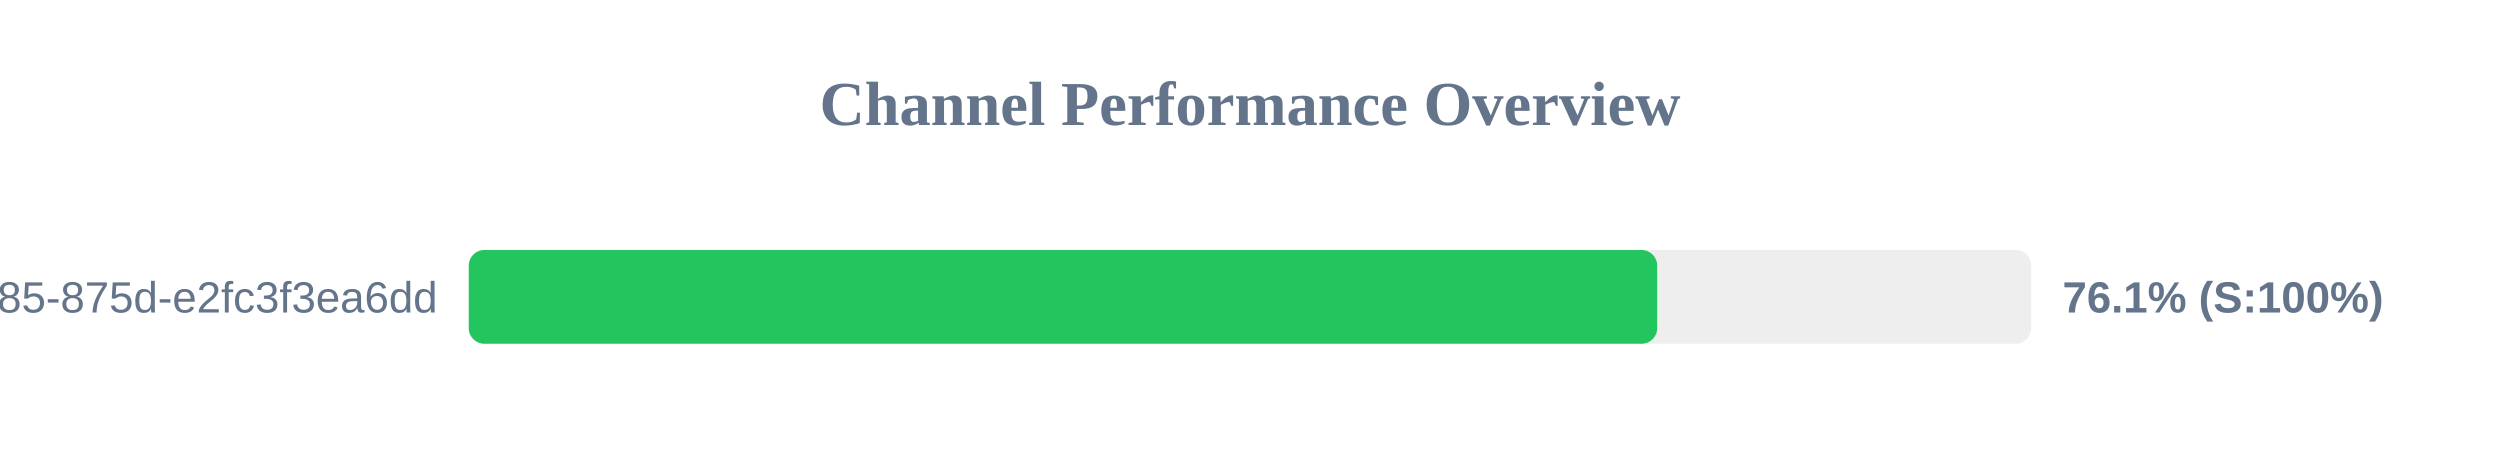
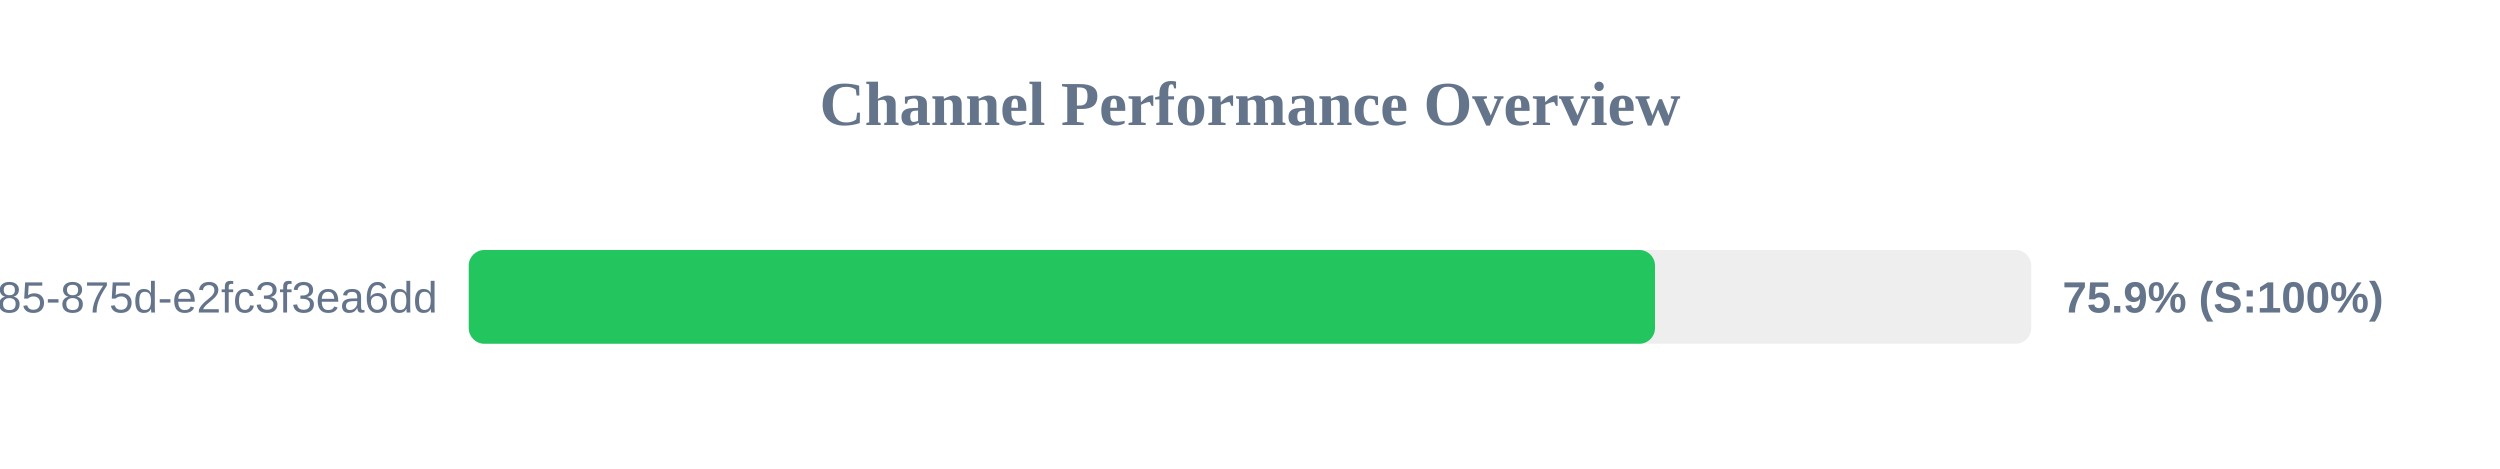
<svg xmlns="http://www.w3.org/2000/svg" width="800" height="150" version="1.1">
  <style>
        .row { font: 14px Arial; fill: #64748b; }
        .score { font: bold 14px Arial; fill: #64748b; }
    </style>
  <text x="400" y="40" text-anchor="middle" font-size="20px" font-weight="bold" fill="#64748b">Channel Performance Overview</text>
  <rect x="150" y="80" width="500" height="30" fill="#eee" rx="5" />
-   <rect x="150" y="80" width="380.3" height="30" fill="#22c55e" rx="5" />
+   <rect x="150" y="80" width="379.6" height="30" fill="#22c55e" rx="5" />
  <text x="140" y="100" text-anchor="end" class="row">?uuid=1045aedf-053c-4585-875d-e2fc3f3ea6dd</text>
-   <text x="660" y="100" text-anchor="start" class="score">76.1% (S:100%)</text>
+   <text x="660" y="100" text-anchor="start" class="score">75.9% (S:100%)</text>
</svg>
